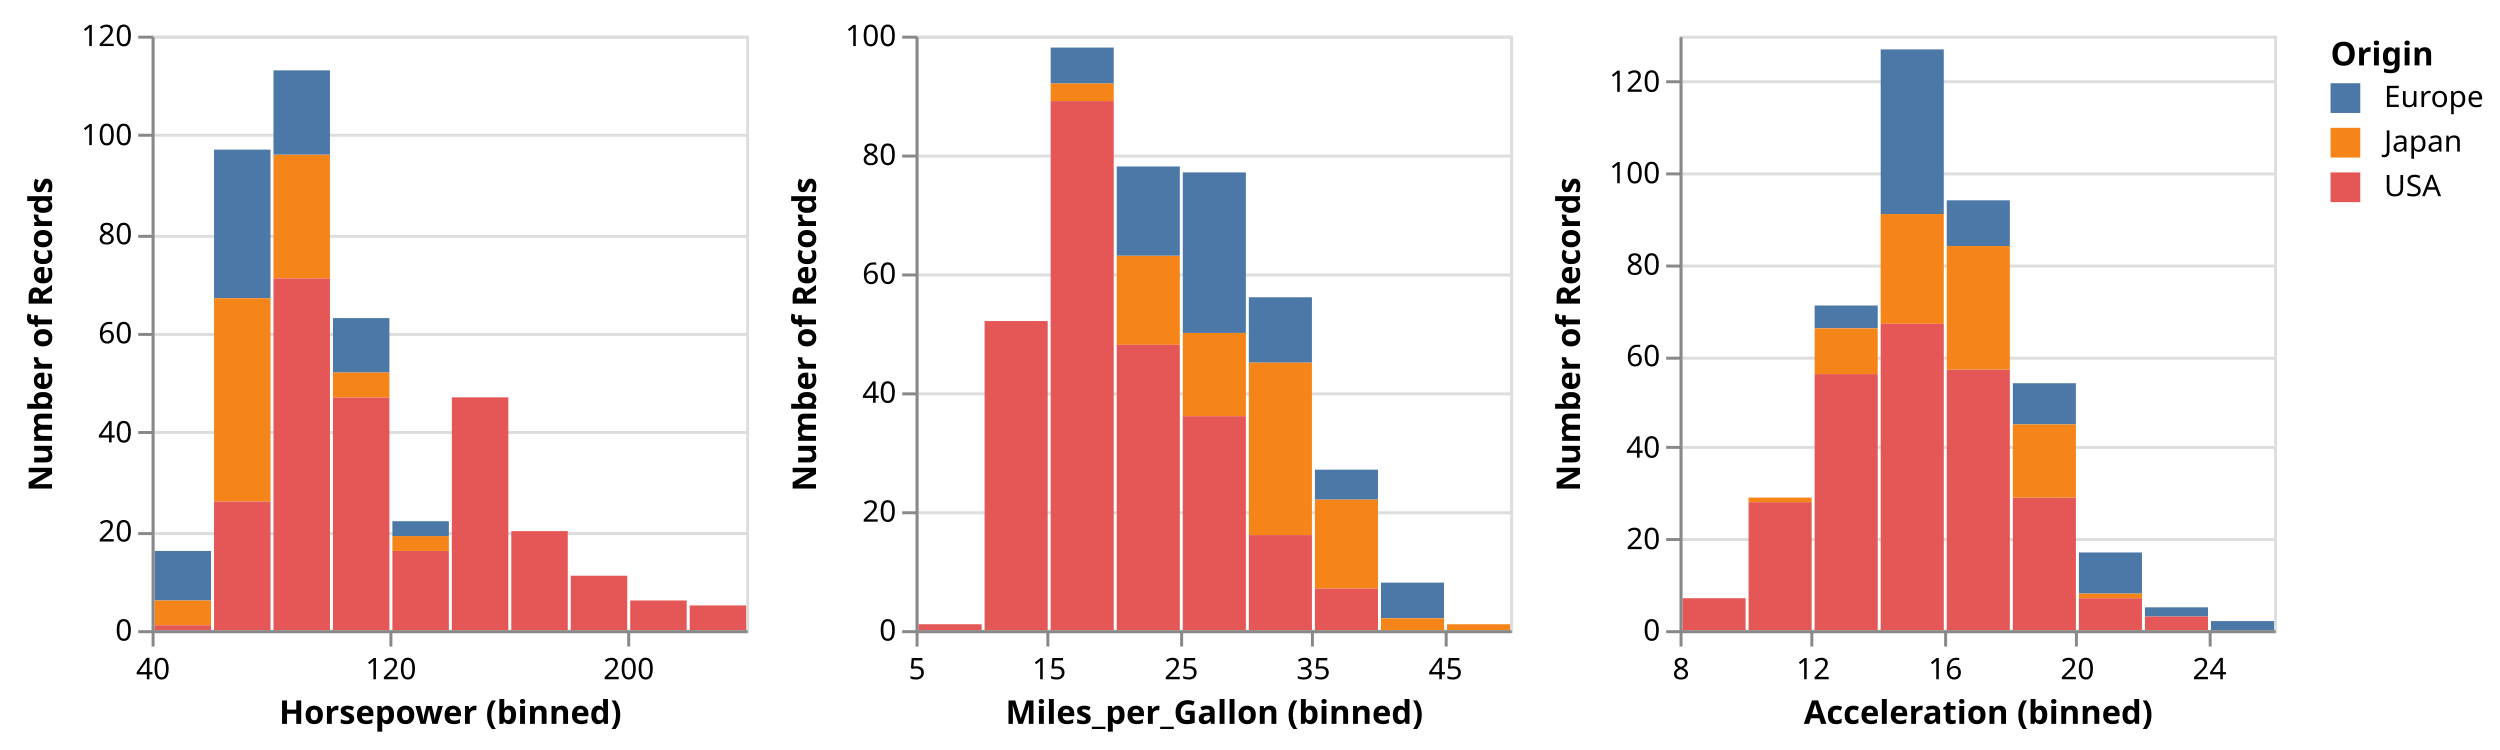
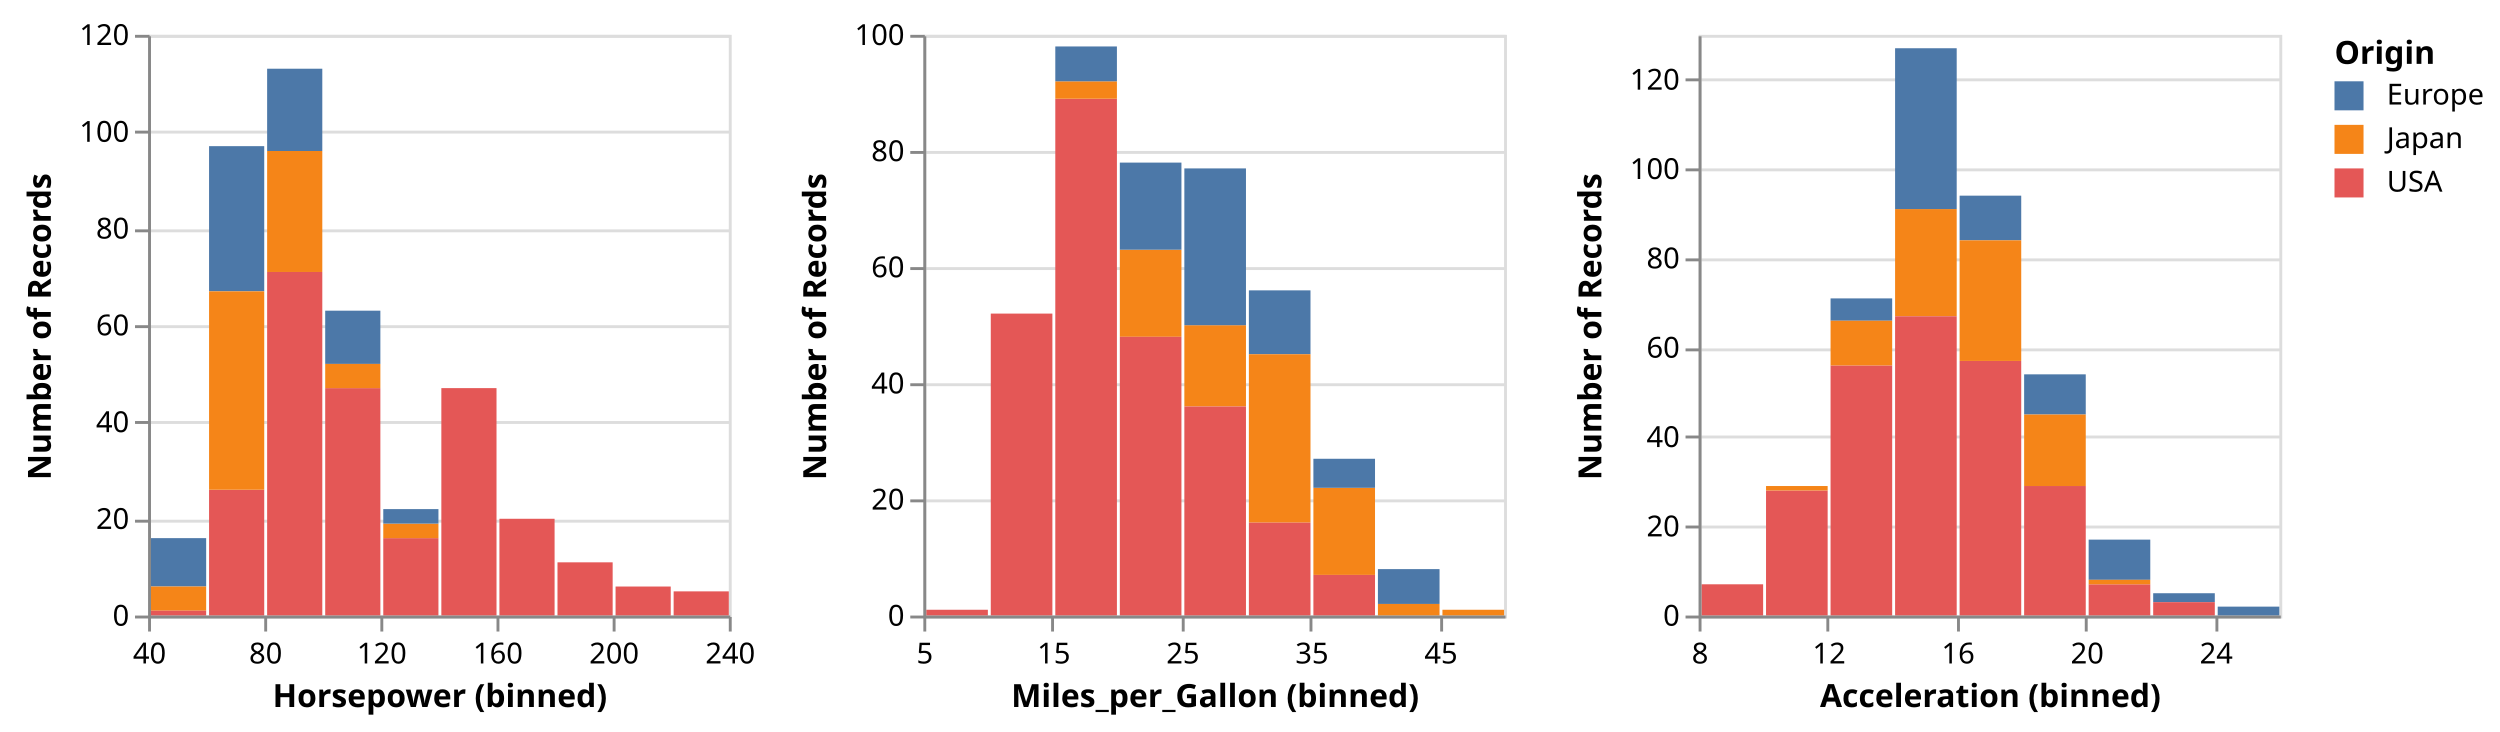
- <svg xmlns="http://www.w3.org/2000/svg" class="marks" width="841" height="252" viewBox="0 0 841 252" version="1.1">
+ <svg xmlns="http://www.w3.org/2000/svg" class="marks" width="861" height="252" viewBox="0 0 861 252" version="1.1">
  <g transform="translate(51,12)">
    <g class="mark-group role-frame root">
      <g transform="translate(0,0)">
        <path class="background" d="M0,0h200v200h-200Z" style="fill: none;" />
        <g>
          <g class="mark-group role-scope child_Horsepower_group">
            <g transform="translate(0,0)">
              <path class="background" d="M0.5,0.5h200v200h-200Z" style="fill: transparent; stroke: #ddd;" />
              <g>
                <g class="mark-group role-axis">
                  <g transform="translate(0.5,0.5)">
                    <path class="background" d="M0,0h0v0h0Z" style="pointer-events: none; fill: none;" />
                    <g>
                      <g class="mark-rule role-axis-grid" style="pointer-events: none;">
                        <line transform="translate(0,200)" x2="200" y2="0" style="fill: none; stroke: #ddd; stroke-width: 1; stroke-dasharray: ; opacity: 1;" />
                        <line transform="translate(0,167)" x2="200" y2="0" style="fill: none; stroke: #ddd; stroke-width: 1; stroke-dasharray: ; opacity: 1;" />
                        <line transform="translate(0,133)" x2="200" y2="0" style="fill: none; stroke: #ddd; stroke-width: 1; stroke-dasharray: ; opacity: 1;" />
                        <line transform="translate(0,100)" x2="200" y2="0" style="fill: none; stroke: #ddd; stroke-width: 1; stroke-dasharray: ; opacity: 1;" />
                        <line transform="translate(0,67)" x2="200" y2="0" style="fill: none; stroke: #ddd; stroke-width: 1; stroke-dasharray: ; opacity: 1;" />
                        <line transform="translate(0,33)" x2="200" y2="0" style="fill: none; stroke: #ddd; stroke-width: 1; stroke-dasharray: ; opacity: 1;" />
                        <line transform="translate(0,0)" x2="200" y2="0" style="fill: none; stroke: #ddd; stroke-width: 1; stroke-dasharray: ; opacity: 1;" />
                      </g>
                    </g>
                  </g>
                </g>
                <g class="mark-rect role-mark child_Horsepower_marks">
                  <path d="M81,173.333h19v26.667h-19Z" style="fill: #e45756;" />
                  <path d="M121,166.667h19v33.333h-19Z" style="fill: #e45756;" />
                  <path d="M101,121.667h19v78.333h-19Z" style="fill: #e45756;" />
                  <path d="M141,181.667h19v18.333h-19Z" style="fill: #e45756;" />
                  <path d="M181,191.667h19v8.333h-19Z" style="fill: #e45756;" />
                  <path d="M161,190h19v10h-19Z" style="fill: #e45756;" />
                  <path d="M61,95h19v18.333h-19Z" style="fill: #4c78a8;" />
                  <path d="M41,40h19v41.667h-19Z" style="fill: #f58518;" />
                  <path d="M41,81.667h19v118.333h-19Z" style="fill: #e45756;" />
                  <path d="M1,173.333h19v16.667h-19Z" style="fill: #4c78a8;" />
                  <path d="M41,11.667h19v28.333h-19Z" style="fill: #4c78a8;" />
                  <path d="M61,121.667h19v78.333h-19Z" style="fill: #e45756;" />
                  <path d="M21,156.667h19v43.333h-19Z" style="fill: #e45756;" />
                  <path d="M21,38.333h19v50h-19Z" style="fill: #4c78a8;" />
                  <path d="M21,88.333h19v68.333h-19Z" style="fill: #f58518;" />
                  <path d="M81,168.333h19v5h-19Z" style="fill: #f58518;" />
                  <path d="M1,190h19v8.333h-19Z" style="fill: #f58518;" />
                  <path d="M1,198.333h19v1.667h-19Z" style="fill: #e45756;" />
                  <path d="M61,113.333h19v8.333h-19Z" style="fill: #f58518;" />
                  <path d="M81,163.333h19v5h-19Z" style="fill: #4c78a8;" />
                </g>
                <g class="mark-group role-axis">
                  <g transform="translate(0.5,200.5)">
                    <path class="background" d="M0,0h0v0h0Z" style="pointer-events: none; fill: none;" />
                    <g>
                      <g class="mark-rule role-axis-tick" style="pointer-events: none;">
                        <line transform="translate(0,0)" x2="0" y2="5" style="fill: none; stroke: #888; stroke-width: 1; opacity: 1;" />
+                         <line transform="translate(40,0)" x2="0" y2="5" style="fill: none; stroke: #888; stroke-width: 1; opacity: 1;" />
                        <line transform="translate(80,0)" x2="0" y2="5" style="fill: none; stroke: #888; stroke-width: 1; opacity: 1;" />
+                         <line transform="translate(120,0)" x2="0" y2="5" style="fill: none; stroke: #888; stroke-width: 1; opacity: 1;" />
                        <line transform="translate(160,0)" x2="0" y2="5" style="fill: none; stroke: #888; stroke-width: 1; opacity: 1;" />
+                         <line transform="translate(200,0)" x2="0" y2="5" style="fill: none; stroke: #888; stroke-width: 1; opacity: 1;" />
                      </g>
                      <g class="mark-text role-axis-label" style="pointer-events: none;">
                        <text text-anchor="middle" transform="translate(0,16)" style="font: 10px sans-serif; fill: #000; opacity: 1;">40</text>
+                         <text text-anchor="middle" transform="translate(40,16)" style="font: 10px sans-serif; fill: #000; opacity: 1;">80</text>
                        <text text-anchor="middle" transform="translate(80,16)" style="font: 10px sans-serif; fill: #000; opacity: 1;">120</text>
+                         <text text-anchor="middle" transform="translate(120,16)" style="font: 10px sans-serif; fill: #000; opacity: 1;">160</text>
                        <text text-anchor="middle" transform="translate(160,16)" style="font: 10px sans-serif; fill: #000; opacity: 1;">200</text>
+                         <text text-anchor="middle" transform="translate(200,16)" style="font: 10px sans-serif; fill: #000; opacity: 1;">240</text>
                      </g>
                      <g class="mark-rule role-axis-domain" style="pointer-events: none;">
                        <line transform="translate(0,0)" x2="200" y2="0" style="fill: none; stroke: #888; stroke-width: 1; opacity: 1;" />
                      </g>
                      <g class="mark-text role-axis-title" style="pointer-events: none;">
                        <text text-anchor="middle" transform="translate(100,31)" style="font: bold 11px sans-serif; fill: #000; opacity: 1;">Horsepower (binned)</text>
                      </g>
                    </g>
                  </g>
                </g>
                <g class="mark-group role-axis">
                  <g transform="translate(0.5,0.5)">
                    <path class="background" d="M0,0h0v0h0Z" style="pointer-events: none; fill: none;" />
                    <g>
                      <g class="mark-rule role-axis-tick" style="pointer-events: none;">
                        <line transform="translate(0,200)" x2="-5" y2="0" style="fill: none; stroke: #888; stroke-width: 1; opacity: 1;" />
                        <line transform="translate(0,167)" x2="-5" y2="0" style="fill: none; stroke: #888; stroke-width: 1; opacity: 1;" />
                        <line transform="translate(0,133)" x2="-5" y2="0" style="fill: none; stroke: #888; stroke-width: 1; opacity: 1;" />
                        <line transform="translate(0,100)" x2="-5" y2="0" style="fill: none; stroke: #888; stroke-width: 1; opacity: 1;" />
                        <line transform="translate(0,67)" x2="-5" y2="0" style="fill: none; stroke: #888; stroke-width: 1; opacity: 1;" />
                        <line transform="translate(0,33)" x2="-5" y2="0" style="fill: none; stroke: #888; stroke-width: 1; opacity: 1;" />
                        <line transform="translate(0,0)" x2="-5" y2="0" style="fill: none; stroke: #888; stroke-width: 1; opacity: 1;" />
                      </g>
                      <g class="mark-text role-axis-label" style="pointer-events: none;">
                        <text text-anchor="end" transform="translate(-7,203)" style="font: 10px sans-serif; fill: #000; opacity: 1;">0</text>
                        <text text-anchor="end" transform="translate(-7,169.6667)" style="font: 10px sans-serif; fill: #000; opacity: 1;">20</text>
                        <text text-anchor="end" transform="translate(-7,136.3333)" style="font: 10px sans-serif; fill: #000; opacity: 1;">40</text>
                        <text text-anchor="end" transform="translate(-7,103)" style="font: 10px sans-serif; fill: #000; opacity: 1;">60</text>
                        <text text-anchor="end" transform="translate(-7,69.66667)" style="font: 10px sans-serif; fill: #000; opacity: 1;">80</text>
                        <text text-anchor="end" transform="translate(-7,36.33333)" style="font: 10px sans-serif; fill: #000; opacity: 1;">100</text>
                        <text text-anchor="end" transform="translate(-7,3)" style="font: 10px sans-serif; fill: #000; opacity: 1;">120</text>
                      </g>
                      <g class="mark-rule role-axis-domain" style="pointer-events: none;">
                        <line transform="translate(0,200)" x2="0" y2="-200" style="fill: none; stroke: #888; stroke-width: 1; opacity: 1;" />
                      </g>
                      <g class="mark-text role-axis-title" style="pointer-events: none;">
                        <text text-anchor="middle" transform="translate(-32,100) rotate(-90) translate(0,-2)" style="font: bold 11px sans-serif; fill: #000; opacity: 1;">Number of Records</text>
                      </g>
                    </g>
                  </g>
                </g>
              </g>
            </g>
          </g>
          <g class="mark-group role-scope child_Miles_per_Gallon_group">
-             <g transform="translate(257,0)">
+             <g transform="translate(267,0)">
              <path class="background" d="M0.5,0.5h200v200h-200Z" style="fill: transparent; stroke: #ddd;" />
              <g>
                <g class="mark-group role-axis">
                  <g transform="translate(0.5,0.5)">
                    <path class="background" d="M0,0h0v0h0Z" style="pointer-events: none; fill: none;" />
                    <g>
                      <g class="mark-rule role-axis-grid" style="pointer-events: none;">
                        <line transform="translate(0,200)" x2="200" y2="0" style="fill: none; stroke: #ddd; stroke-width: 1; stroke-dasharray: ; opacity: 1;" />
                        <line transform="translate(0,160)" x2="200" y2="0" style="fill: none; stroke: #ddd; stroke-width: 1; stroke-dasharray: ; opacity: 1;" />
                        <line transform="translate(0,120)" x2="200" y2="0" style="fill: none; stroke: #ddd; stroke-width: 1; stroke-dasharray: ; opacity: 1;" />
                        <line transform="translate(0,80)" x2="200" y2="0" style="fill: none; stroke: #ddd; stroke-width: 1; stroke-dasharray: ; opacity: 1;" />
                        <line transform="translate(0,40)" x2="200" y2="0" style="fill: none; stroke: #ddd; stroke-width: 1; stroke-dasharray: ; opacity: 1;" />
                        <line transform="translate(0,0)" x2="200" y2="0" style="fill: none; stroke: #ddd; stroke-width: 1; stroke-dasharray: ; opacity: 1;" />
                      </g>
                    </g>
                  </g>
                </g>
                <g class="mark-rect role-mark child_Miles_per_Gallon_marks">
                  <path d="M45.444,22h21.222v178h-21.222Z" style="fill: #e45756;" />
                  <path d="M23.222,96h21.222v104h-21.222Z" style="fill: #e45756;" />
                  <path d="M67.667,74h21.222v30h-21.222Z" style="fill: #f58518;" />
                  <path d="M67.667,104h21.222v96h-21.222Z" style="fill: #e45756;" />
                  <path d="M89.889,100h21.222v28h-21.222Z" style="fill: #f58518;" />
                  <path d="M89.889,46h21.222v54h-21.222Z" style="fill: #4c78a8;" />
                  <path d="M67.667,44h21.222v30h-21.222Z" style="fill: #4c78a8;" />
                  <path d="M1,198h21.222v2h-21.222Z" style="fill: #e45756;" />
                  <path d="M89.889,128h21.222v72h-21.222Z" style="fill: #e45756;" />
                  <path d="M112.111,88h21.222v22h-21.222Z" style="fill: #4c78a8;" />
                  <path d="M112.111,110h21.222v58h-21.222Z" style="fill: #f58518;" />
                  <path d="M134.333,156h21.222v30h-21.222Z" style="fill: #f58518;" />
                  <path d="M45.444,16h21.222v6h-21.222Z" style="fill: #f58518;" />
                  <path d="M45.444,4h21.222v12h-21.222Z" style="fill: #4c78a8;" />
                  <path d="M112.111,168h21.222v32h-21.222Z" style="fill: #e45756;" />
                  <path d="M134.333,146h21.222v10h-21.222Z" style="fill: #4c78a8;" />
                  <path d="M156.556,184h21.222v12h-21.222Z" style="fill: #4c78a8;" />
                  <path d="M134.333,186h21.222v14h-21.222Z" style="fill: #e45756;" />
                  <path d="M178.778,198h21.222v2h-21.222Z" style="fill: #f58518;" />
                  <path d="M156.556,196h21.222v4h-21.222Z" style="fill: #f58518;" />
                </g>
                <g class="mark-group role-axis">
                  <g transform="translate(0.5,200.5)">
                    <path class="background" d="M0,0h0v0h0Z" style="pointer-events: none; fill: none;" />
                    <g>
                      <g class="mark-rule role-axis-tick" style="pointer-events: none;">
                        <line transform="translate(0,0)" x2="0" y2="5" style="fill: none; stroke: #888; stroke-width: 1; opacity: 1;" />
                        <line transform="translate(44,0)" x2="0" y2="5" style="fill: none; stroke: #888; stroke-width: 1; opacity: 1;" />
                        <line transform="translate(89,0)" x2="0" y2="5" style="fill: none; stroke: #888; stroke-width: 1; opacity: 1;" />
                        <line transform="translate(133,0)" x2="0" y2="5" style="fill: none; stroke: #888; stroke-width: 1; opacity: 1;" />
                        <line transform="translate(178,0)" x2="0" y2="5" style="fill: none; stroke: #888; stroke-width: 1; opacity: 1;" />
                      </g>
                      <g class="mark-text role-axis-label" style="pointer-events: none;">
                        <text text-anchor="middle" transform="translate(0,16)" style="font: 10px sans-serif; fill: #000; opacity: 1;">5</text>
                        <text text-anchor="middle" transform="translate(44.44444,16)" style="font: 10px sans-serif; fill: #000; opacity: 1;">15</text>
                        <text text-anchor="middle" transform="translate(88.88889,16)" style="font: 10px sans-serif; fill: #000; opacity: 1;">25</text>
                        <text text-anchor="middle" transform="translate(133.3333,16)" style="font: 10px sans-serif; fill: #000; opacity: 1;">35</text>
                        <text text-anchor="middle" transform="translate(177.7778,16)" style="font: 10px sans-serif; fill: #000; opacity: 1;">45</text>
                      </g>
                      <g class="mark-rule role-axis-domain" style="pointer-events: none;">
                        <line transform="translate(0,0)" x2="200" y2="0" style="fill: none; stroke: #888; stroke-width: 1; opacity: 1;" />
                      </g>
                      <g class="mark-text role-axis-title" style="pointer-events: none;">
                        <text text-anchor="middle" transform="translate(100,31)" style="font: bold 11px sans-serif; fill: #000; opacity: 1;">Miles_per_Gallon (binned)</text>
                      </g>
                    </g>
                  </g>
                </g>
                <g class="mark-group role-axis">
                  <g transform="translate(0.5,0.5)">
                    <path class="background" d="M0,0h0v0h0Z" style="pointer-events: none; fill: none;" />
                    <g>
                      <g class="mark-rule role-axis-tick" style="pointer-events: none;">
                        <line transform="translate(0,200)" x2="-5" y2="0" style="fill: none; stroke: #888; stroke-width: 1; opacity: 1;" />
                        <line transform="translate(0,160)" x2="-5" y2="0" style="fill: none; stroke: #888; stroke-width: 1; opacity: 1;" />
                        <line transform="translate(0,120)" x2="-5" y2="0" style="fill: none; stroke: #888; stroke-width: 1; opacity: 1;" />
                        <line transform="translate(0,80)" x2="-5" y2="0" style="fill: none; stroke: #888; stroke-width: 1; opacity: 1;" />
                        <line transform="translate(0,40)" x2="-5" y2="0" style="fill: none; stroke: #888; stroke-width: 1; opacity: 1;" />
                        <line transform="translate(0,0)" x2="-5" y2="0" style="fill: none; stroke: #888; stroke-width: 1; opacity: 1;" />
                      </g>
                      <g class="mark-text role-axis-label" style="pointer-events: none;">
                        <text text-anchor="end" transform="translate(-7,203)" style="font: 10px sans-serif; fill: #000; opacity: 1;">0</text>
                        <text text-anchor="end" transform="translate(-7,163)" style="font: 10px sans-serif; fill: #000; opacity: 1;">20</text>
                        <text text-anchor="end" transform="translate(-7,123)" style="font: 10px sans-serif; fill: #000; opacity: 1;">40</text>
                        <text text-anchor="end" transform="translate(-7,83)" style="font: 10px sans-serif; fill: #000; opacity: 1;">60</text>
                        <text text-anchor="end" transform="translate(-7,43)" style="font: 10px sans-serif; fill: #000; opacity: 1;">80</text>
                        <text text-anchor="end" transform="translate(-7,3)" style="font: 10px sans-serif; fill: #000; opacity: 1;">100</text>
                      </g>
                      <g class="mark-rule role-axis-domain" style="pointer-events: none;">
                        <line transform="translate(0,200)" x2="0" y2="-200" style="fill: none; stroke: #888; stroke-width: 1; opacity: 1;" />
                      </g>
                      <g class="mark-text role-axis-title" style="pointer-events: none;">
                        <text text-anchor="middle" transform="translate(-32,100) rotate(-90) translate(0,-2)" style="font: bold 11px sans-serif; fill: #000; opacity: 1;">Number of Records</text>
                      </g>
                    </g>
                  </g>
                </g>
              </g>
            </g>
          </g>
          <g class="mark-group role-scope child_Acceleration_group">
-             <g transform="translate(514,0)">
+             <g transform="translate(534,0)">
              <path class="background" d="M0.5,0.5h200v200h-200Z" style="fill: transparent; stroke: #ddd;" />
              <g>
                <g class="mark-group role-axis">
                  <g transform="translate(0.5,0.5)">
                    <path class="background" d="M0,0h0v0h0Z" style="pointer-events: none; fill: none;" />
                    <g>
                      <g class="mark-rule role-axis-grid" style="pointer-events: none;">
                        <line transform="translate(0,200)" x2="200" y2="0" style="fill: none; stroke: #ddd; stroke-width: 1; stroke-dasharray: ; opacity: 1;" />
                        <line transform="translate(0,169)" x2="200" y2="0" style="fill: none; stroke: #ddd; stroke-width: 1; stroke-dasharray: ; opacity: 1;" />
                        <line transform="translate(0,138)" x2="200" y2="0" style="fill: none; stroke: #ddd; stroke-width: 1; stroke-dasharray: ; opacity: 1;" />
                        <line transform="translate(0,108)" x2="200" y2="0" style="fill: none; stroke: #ddd; stroke-width: 1; stroke-dasharray: ; opacity: 1;" />
                        <line transform="translate(0,77)" x2="200" y2="0" style="fill: none; stroke: #ddd; stroke-width: 1; stroke-dasharray: ; opacity: 1;" />
                        <line transform="translate(0,46)" x2="200" y2="0" style="fill: none; stroke: #ddd; stroke-width: 1; stroke-dasharray: ; opacity: 1;" />
                        <line transform="translate(0,15)" x2="200" y2="0" style="fill: none; stroke: #ddd; stroke-width: 1; stroke-dasharray: ; opacity: 1;" />
                      </g>
                    </g>
                  </g>
                </g>
                <g class="mark-rect role-mark child_Acceleration_marks">
                  <path d="M45.444,113.846h21.222v86.154h-21.222Z" style="fill: #e45756;" />
                  <path d="M23.222,156.923h21.222v43.077h-21.222Z" style="fill: #e45756;" />
                  <path d="M1,189.231h21.222v10.769h-21.222Z" style="fill: #e45756;" />
                  <path d="M89.889,55.385h21.222v15.385h-21.222Z" style="fill: #4c78a8;" />
                  <path d="M67.667,60h21.222v36.923h-21.222Z" style="fill: #f58518;" />
                  <path d="M67.667,96.923h21.222v103.077h-21.222Z" style="fill: #e45756;" />
                  <path d="M89.889,112.308h21.222v87.692h-21.222Z" style="fill: #e45756;" />
                  <path d="M134.333,173.846h21.222v13.846h-21.222Z" style="fill: #4c78a8;" />
                  <path d="M67.667,4.615h21.222v55.385h-21.222Z" style="fill: #4c78a8;" />
                  <path d="M45.444,90.769h21.222v7.692h-21.222Z" style="fill: #4c78a8;" />
                  <path d="M112.111,155.385h21.222v44.615h-21.222Z" style="fill: #e45756;" />
                  <path d="M112.111,116.923h21.222v13.846h-21.222Z" style="fill: #4c78a8;" />
                  <path d="M112.111,130.769h21.222v24.615h-21.222Z" style="fill: #f58518;" />
                  <path d="M134.333,189.231h21.222v10.769h-21.222Z" style="fill: #e45756;" />
                  <path d="M156.556,192.308h21.222v3.077h-21.222Z" style="fill: #4c78a8;" />
                  <path d="M45.444,98.462h21.222v15.385h-21.222Z" style="fill: #f58518;" />
                  <path d="M89.889,70.769h21.222v41.538h-21.222Z" style="fill: #f58518;" />
                  <path d="M134.333,187.692h21.222v1.538h-21.222Z" style="fill: #f58518;" />
                  <path d="M156.556,195.385h21.222v4.615h-21.222Z" style="fill: #e45756;" />
                  <path d="M178.778,196.923h21.222v3.077h-21.222Z" style="fill: #4c78a8;" />
                  <path d="M23.222,155.385h21.222v1.538h-21.222Z" style="fill: #f58518;" />
                </g>
                <g class="mark-group role-axis">
                  <g transform="translate(0.5,200.5)">
                    <path class="background" d="M0,0h0v0h0Z" style="pointer-events: none; fill: none;" />
                    <g>
                      <g class="mark-rule role-axis-tick" style="pointer-events: none;">
                        <line transform="translate(0,0)" x2="0" y2="5" style="fill: none; stroke: #888; stroke-width: 1; opacity: 1;" />
                        <line transform="translate(44,0)" x2="0" y2="5" style="fill: none; stroke: #888; stroke-width: 1; opacity: 1;" />
                        <line transform="translate(89,0)" x2="0" y2="5" style="fill: none; stroke: #888; stroke-width: 1; opacity: 1;" />
                        <line transform="translate(133,0)" x2="0" y2="5" style="fill: none; stroke: #888; stroke-width: 1; opacity: 1;" />
                        <line transform="translate(178,0)" x2="0" y2="5" style="fill: none; stroke: #888; stroke-width: 1; opacity: 1;" />
                      </g>
                      <g class="mark-text role-axis-label" style="pointer-events: none;">
                        <text text-anchor="middle" transform="translate(0,16)" style="font: 10px sans-serif; fill: #000; opacity: 1;">8</text>
                        <text text-anchor="middle" transform="translate(44.44444,16)" style="font: 10px sans-serif; fill: #000; opacity: 1;">12</text>
                        <text text-anchor="middle" transform="translate(88.88889,16)" style="font: 10px sans-serif; fill: #000; opacity: 1;">16</text>
                        <text text-anchor="middle" transform="translate(133.3333,16)" style="font: 10px sans-serif; fill: #000; opacity: 1;">20</text>
                        <text text-anchor="middle" transform="translate(177.7778,16)" style="font: 10px sans-serif; fill: #000; opacity: 1;">24</text>
                      </g>
                      <g class="mark-rule role-axis-domain" style="pointer-events: none;">
                        <line transform="translate(0,0)" x2="200" y2="0" style="fill: none; stroke: #888; stroke-width: 1; opacity: 1;" />
                      </g>
                      <g class="mark-text role-axis-title" style="pointer-events: none;">
                        <text text-anchor="middle" transform="translate(100,31)" style="font: bold 11px sans-serif; fill: #000; opacity: 1;">Acceleration (binned)</text>
                      </g>
                    </g>
                  </g>
                </g>
                <g class="mark-group role-axis">
                  <g transform="translate(0.5,0.5)">
                    <path class="background" d="M0,0h0v0h0Z" style="pointer-events: none; fill: none;" />
                    <g>
                      <g class="mark-rule role-axis-tick" style="pointer-events: none;">
                        <line transform="translate(0,200)" x2="-5" y2="0" style="fill: none; stroke: #888; stroke-width: 1; opacity: 1;" />
                        <line transform="translate(0,169)" x2="-5" y2="0" style="fill: none; stroke: #888; stroke-width: 1; opacity: 1;" />
                        <line transform="translate(0,138)" x2="-5" y2="0" style="fill: none; stroke: #888; stroke-width: 1; opacity: 1;" />
                        <line transform="translate(0,108)" x2="-5" y2="0" style="fill: none; stroke: #888; stroke-width: 1; opacity: 1;" />
                        <line transform="translate(0,77)" x2="-5" y2="0" style="fill: none; stroke: #888; stroke-width: 1; opacity: 1;" />
                        <line transform="translate(0,46)" x2="-5" y2="0" style="fill: none; stroke: #888; stroke-width: 1; opacity: 1;" />
                        <line transform="translate(0,15)" x2="-5" y2="0" style="fill: none; stroke: #888; stroke-width: 1; opacity: 1;" />
                      </g>
                      <g class="mark-text role-axis-label" style="pointer-events: none;">
                        <text text-anchor="end" transform="translate(-7,203)" style="font: 10px sans-serif; fill: #000; opacity: 1;">0</text>
                        <text text-anchor="end" transform="translate(-7,172.2308)" style="font: 10px sans-serif; fill: #000; opacity: 1;">20</text>
                        <text text-anchor="end" transform="translate(-7,141.4615)" style="font: 10px sans-serif; fill: #000; opacity: 1;">40</text>
                        <text text-anchor="end" transform="translate(-7,110.6923)" style="font: 10px sans-serif; fill: #000; opacity: 1;">60</text>
                        <text text-anchor="end" transform="translate(-7,79.92308)" style="font: 10px sans-serif; fill: #000; opacity: 1;">80</text>
                        <text text-anchor="end" transform="translate(-7,49.15385)" style="font: 10px sans-serif; fill: #000; opacity: 1;">100</text>
                        <text text-anchor="end" transform="translate(-7,18.38462)" style="font: 10px sans-serif; fill: #000; opacity: 1;">120</text>
                      </g>
                      <g class="mark-rule role-axis-domain" style="pointer-events: none;">
                        <line transform="translate(0,200)" x2="0" y2="-200" style="fill: none; stroke: #888; stroke-width: 1; opacity: 1;" />
                      </g>
                      <g class="mark-text role-axis-title" style="pointer-events: none;">
                        <text text-anchor="middle" transform="translate(-32,100) rotate(-90) translate(0,-2)" style="font: bold 11px sans-serif; fill: #000; opacity: 1;">Number of Records</text>
                      </g>
                    </g>
                  </g>
                </g>
              </g>
            </g>
          </g>
          <g class="mark-group role-legend">
-             <g transform="translate(733,0)">
+             <g transform="translate(753,0)">
              <path class="background" d="M0,0h52v56h-52Z" style="pointer-events: none; fill: none;" />
              <g>
                <g class="mark-group role-legend-entry">
                  <g transform="translate(0,16)">
                    <path class="background" d="M0,0h0v0h0Z" style="pointer-events: none; fill: none;" />
                    <g>
                      <g class="mark-symbol role-legend-symbol" style="pointer-events: none;">
                        <path transform="translate(5,5)" d="M-5,-5h10v10h-10Z" style="fill: #4c78a8; stroke-width: 1.5; opacity: 1;" />
                        <path transform="translate(5,20)" d="M-5,-5h10v10h-10Z" style="fill: #f58518; stroke-width: 1.5; opacity: 1;" />
                        <path transform="translate(5,35)" d="M-5,-5h10v10h-10Z" style="fill: #e45756; stroke-width: 1.5; opacity: 1;" />
                      </g>
                      <g class="mark-text role-legend-label" style="pointer-events: none;">
                        <text text-anchor="start" transform="translate(18,8)" style="font: 10px sans-serif; fill: #000; opacity: 1;">Europe</text>
                        <text text-anchor="start" transform="translate(18,23)" style="font: 10px sans-serif; fill: #000; opacity: 1;">Japan</text>
                        <text text-anchor="start" transform="translate(18,38)" style="font: 10px sans-serif; fill: #000; opacity: 1;">USA</text>
                      </g>
                    </g>
                  </g>
                </g>
                <g class="mark-text role-legend-title" style="pointer-events: none;">
                  <text text-anchor="start" transform="translate(0,10)" style="font: bold 11px sans-serif; fill: #000; opacity: 1;">Origin</text>
                </g>
              </g>
            </g>
          </g>
        </g>
      </g>
    </g>
  </g>
</svg>
